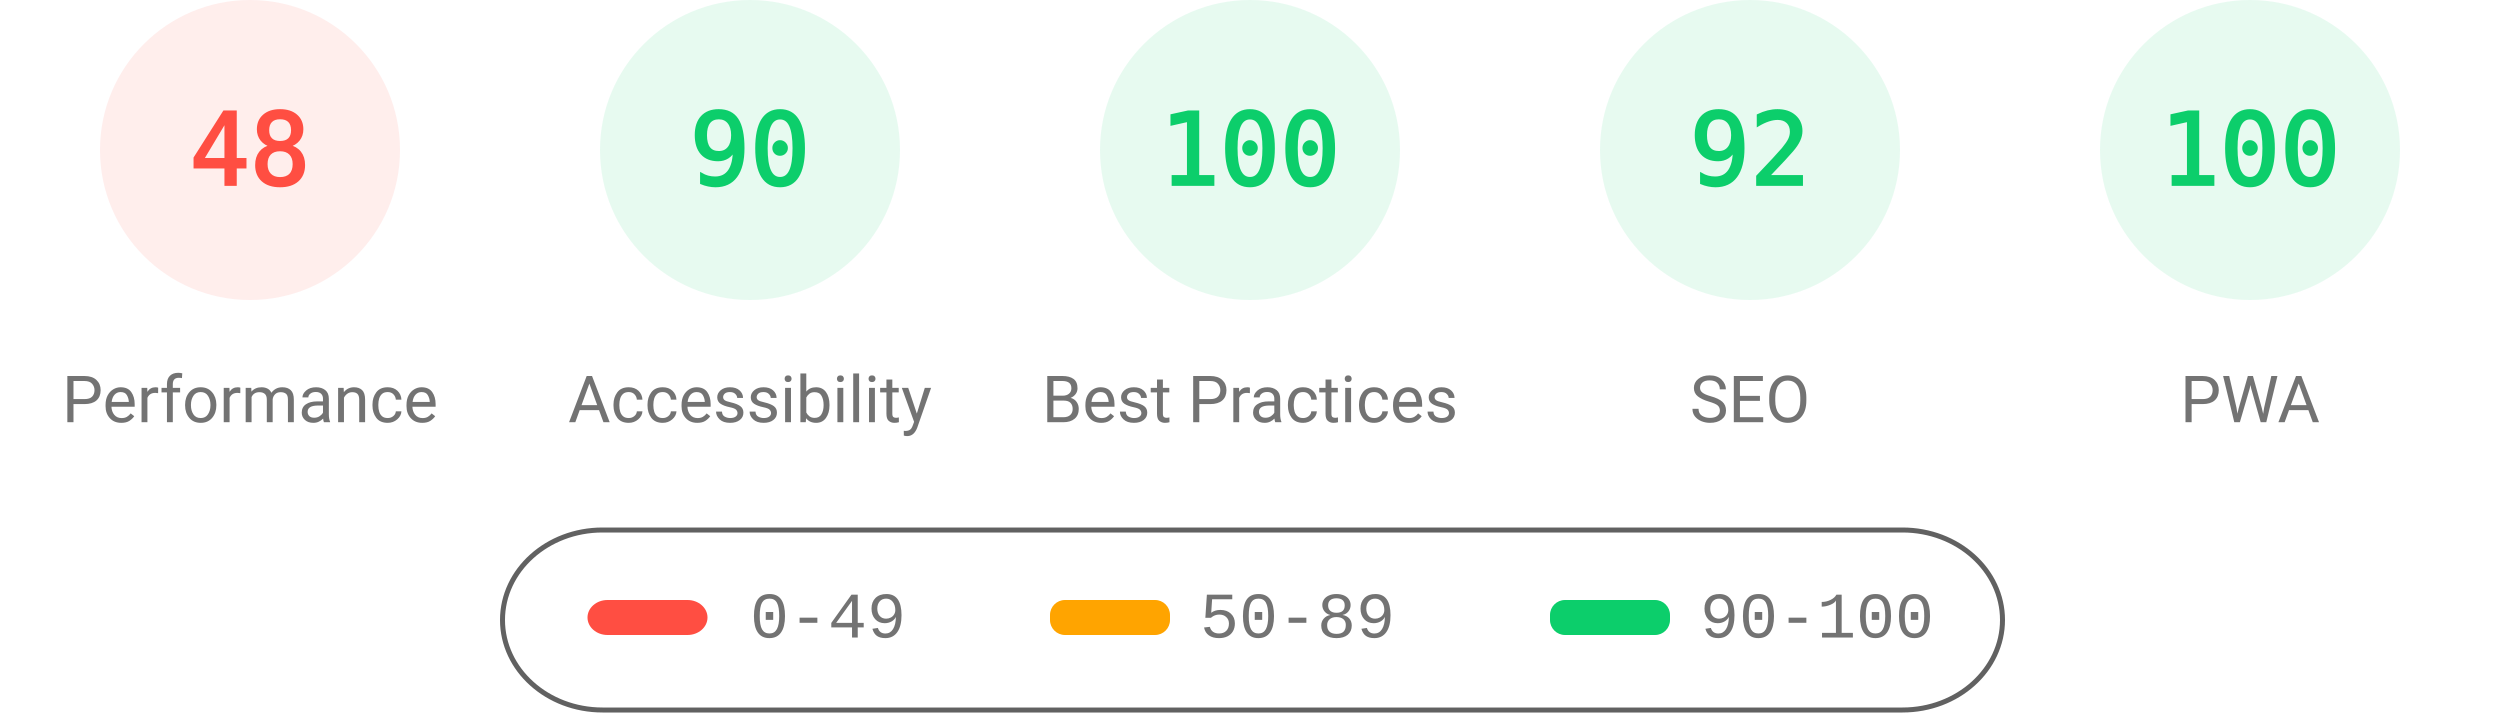
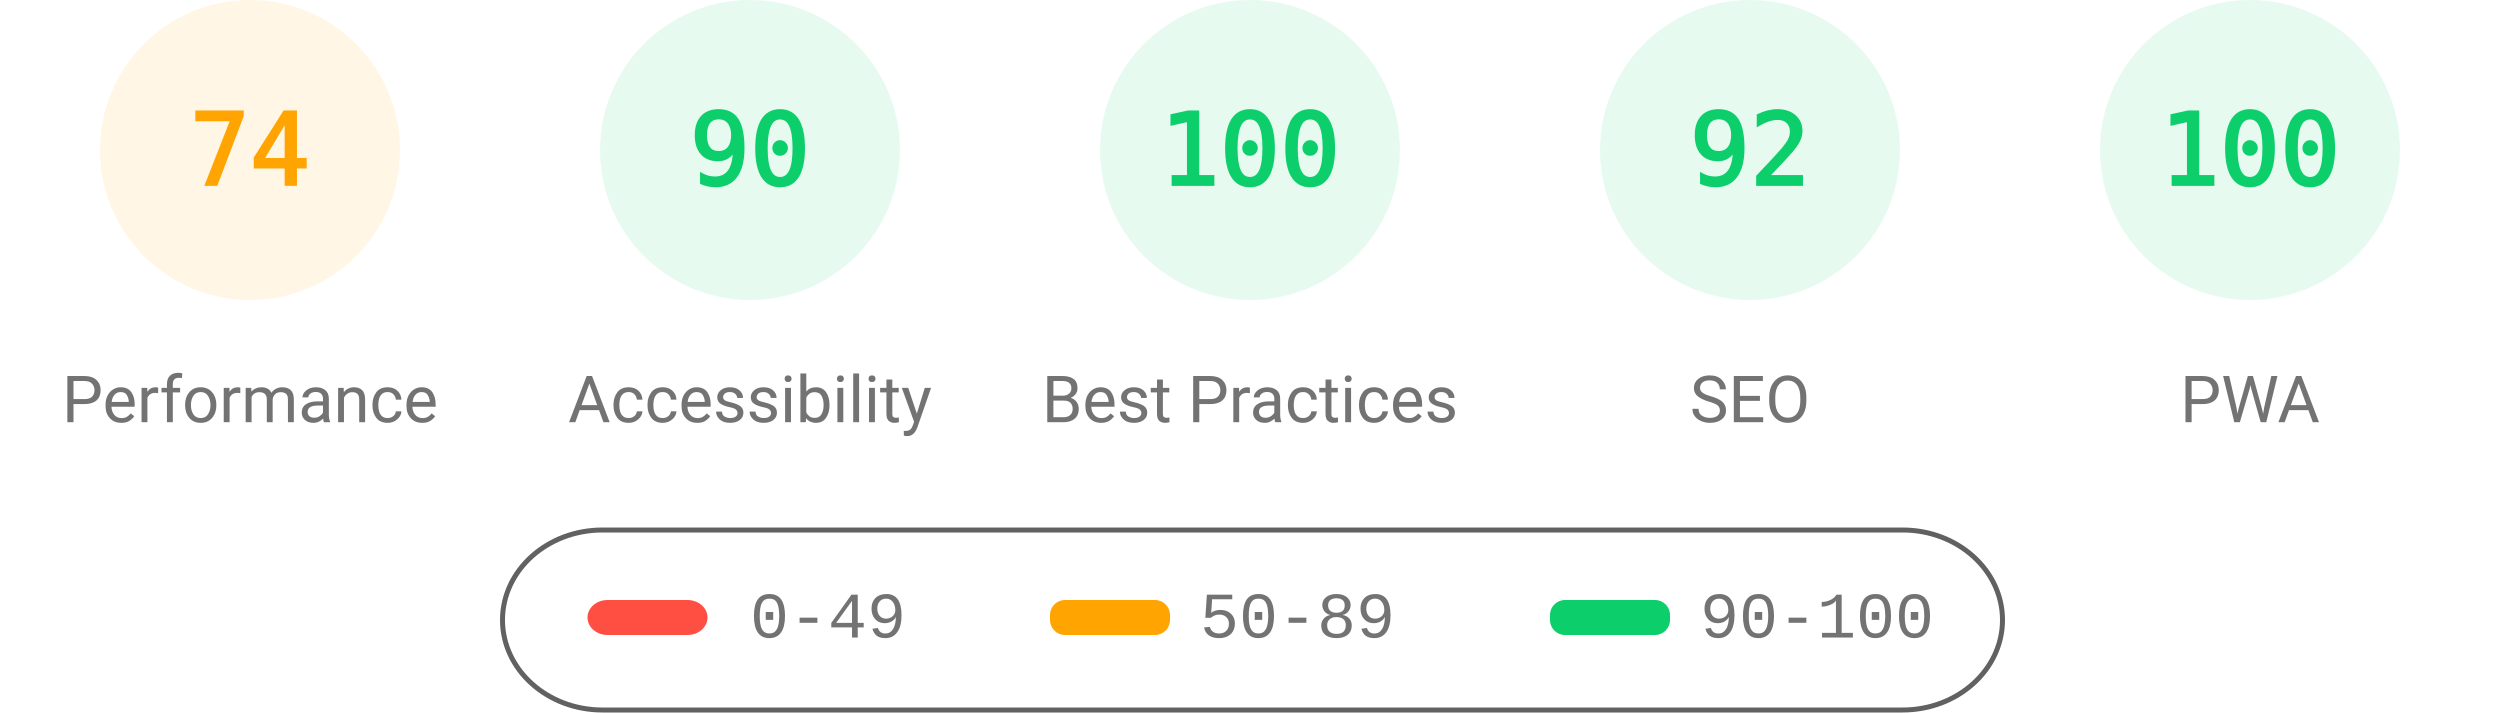
<svg xmlns="http://www.w3.org/2000/svg" fill="none" width="1000" height="285">
  <style>.gauge-base{opacity:.1}.gauge-arc{fill:none;animation-delay:250ms;stroke-linecap:round;transform:rotate(-90deg);transform-origin:100px 60px;animation:load-gauge 1s ease forwards}.guage-text{font-size:40px;font-family:monospace;text-align:center}.guage-red{color:#ff4e42;fill:#ff4e42;stroke:#ff4e42}.guage-orange{color:#ffa400;fill:#ffa400;stroke:#ffa400}.guage-green{color:#0cce6b;fill:#0cce6b;stroke:#0cce6b}.guage-undefined{color:#5c5c5c;fill:#5c5c5c;stroke:#5c5c5c}.guage-title{color:#737373;fill:#737373;stroke:none;font-size:26px;line-height:26px;font-family:Roboto,Halvetica,Arial,sans-serif}@keyframes load-gauge{from{stroke-dasharray:0 352.858}}</style>
-   <svg class="guage-div guage-perf guage-red" viewBox="0 0 200 200" width="200" height="200">
+   <svg class="guage-div guage-perf guage-orange" viewBox="0 0 200 200" width="200" height="200">
    <circle class="gauge-base" r="56" cx="100" cy="60" stroke-width="8" />
-     <circle class="gauge-arc guage-arc-1" r="56" cx="100" cy="60" stroke-width="8" style="stroke-dasharray:168.892,351.858" />
-     <text class="guage-text" x="100" y="60" alignment-baseline="central" dominant-baseline="central" text-anchor="middle">48</text>
+     <circle class="gauge-arc guage-arc-1" r="56" cx="100" cy="60" stroke-width="8" style="stroke-dasharray:260.375,351.858" />
+     <text class="guage-text" x="100" y="60" alignment-baseline="central" dominant-baseline="central" text-anchor="middle">74</text>
    <text class="guage-title" x="100" y="160" alignment-baseline="central" dominant-baseline="central" text-anchor="middle">Performance</text>
  </svg>
  <svg class="guage-div guage-acc guage-green" viewBox="0 0 200 200" width="200" height="200" x="200">
    <circle class="gauge-base" r="56" cx="100" cy="60" stroke-width="8" />
    <circle class="gauge-arc guage-arc-2" r="56" cx="100" cy="60" stroke-width="8" style="stroke-dasharray:316.672,351.858" />
    <text class="guage-text" x="100" y="60" alignment-baseline="central" dominant-baseline="central" text-anchor="middle">90</text>
    <text class="guage-title" x="100" y="160" alignment-baseline="central" dominant-baseline="central" text-anchor="middle">Accessibility</text>
  </svg>
  <svg class="guage-div guage-best guage-green" viewBox="0 0 200 200" width="200" height="200" x="400">
    <circle class="gauge-base" r="56" cx="100" cy="60" stroke-width="8" />
    <circle class="gauge-arc guage-arc-3" r="56" cx="100" cy="60" stroke-width="8" style="stroke-dasharray:351.858,351.858" />
    <text class="guage-text" x="100" y="60" alignment-baseline="central" dominant-baseline="central" text-anchor="middle">100</text>
    <text class="guage-title" x="100" y="160" alignment-baseline="central" dominant-baseline="central" text-anchor="middle">Best Practices</text>
  </svg>
  <svg class="guage-div guage-seo guage-green" viewBox="0 0 200 200" width="200" height="200" x="600">
    <circle class="gauge-base" r="56" cx="100" cy="60" stroke-width="8" />
    <circle class="gauge-arc guage-arc-4" r="56" cx="100" cy="60" stroke-width="8" style="stroke-dasharray:323.709,351.858" />
    <text class="guage-text" x="100" y="60" alignment-baseline="central" dominant-baseline="central" text-anchor="middle">92</text>
    <text class="guage-title" x="100" y="160" alignment-baseline="central" dominant-baseline="central" text-anchor="middle">SEO</text>
  </svg>
  <svg class="guage-div guage-pwa guage-green" viewBox="0 0 200 200" width="200" height="200" x="800">
    <circle class="gauge-base" r="56" cx="100" cy="60" stroke-width="8" />
    <circle class="gauge-arc guage-arc-4" r="56" cx="100" cy="60" stroke-width="8" style="stroke-dasharray:351.858,351.858" />
    <text class="guage-text" x="100" y="60" alignment-baseline="central" dominant-baseline="central" text-anchor="middle">100</text>
    <text class="guage-title" x="100" y="160" alignment-baseline="central" dominant-baseline="central" text-anchor="middle">PWA</text>
  </svg>
  <svg width="604" height="76" x="200" y="210">
    <path fill="none" id="canvas_background" d="M-1-1h604v80H-1z" />
    <rect fill-opacity="0" stroke="#616161" stroke-width="2" rx="40" id="svg_2" height="72" width="600" y="2" x="1" fill="#000" />
    <rect stroke="#000" rx="8" id="svg_3" height="14" width="48" y="30" x="35" stroke-opacity="null" stroke-width="0" fill="#ff4e42" />
    <rect stroke="#000" rx="6" id="svg_4" height="14" width="48" y="30" x="220" stroke-opacity="null" stroke-width="0" fill="#ffa400" />
    <rect stroke="#000" rx="6" id="svg_5" height="14" width="48" y="30" x="420" stroke-opacity="null" stroke-width="0" fill="#0cce6b" />
    <text xml:space="preserve" text-anchor="start" font-family="'Courier New', Courier, monospace" font-size="26" id="svg_6" y="45" x="100" stroke-opacity="null" stroke-width="0" stroke="#000" fill="#737373">0-49</text>
    <text xml:space="preserve" text-anchor="start" font-family="'Courier New', Courier, monospace" font-size="26" id="svg_7" y="45" x="280" stroke-opacity="null" stroke-width="0" stroke="#000" fill="#737373">50-89</text>
    <text xml:space="preserve" text-anchor="start" font-family="'Courier New', Courier, monospace" font-size="26" id="svg_8" y="45" x="480" stroke-opacity="null" stroke-width="0" stroke="#000" fill="#737373">90-100</text>
  </svg>
</svg>
